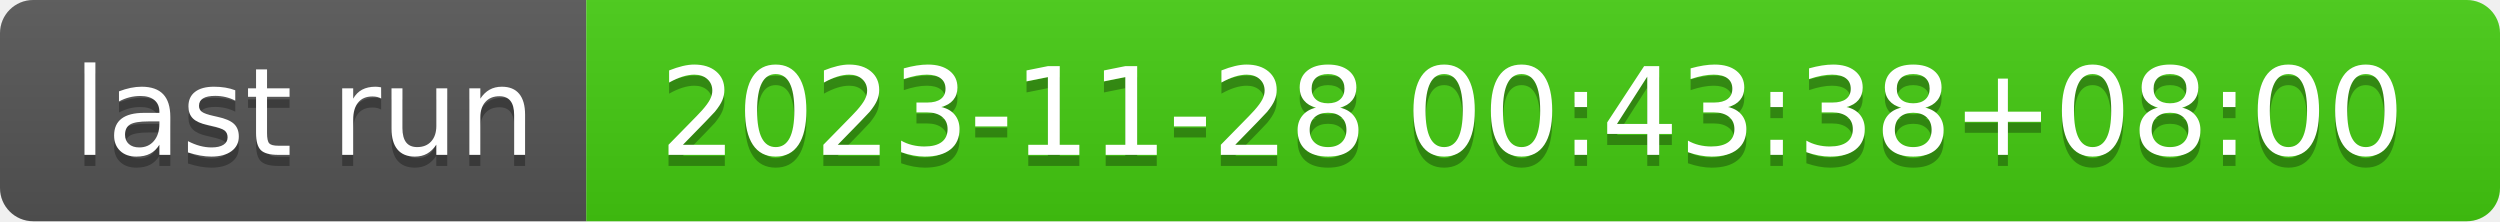
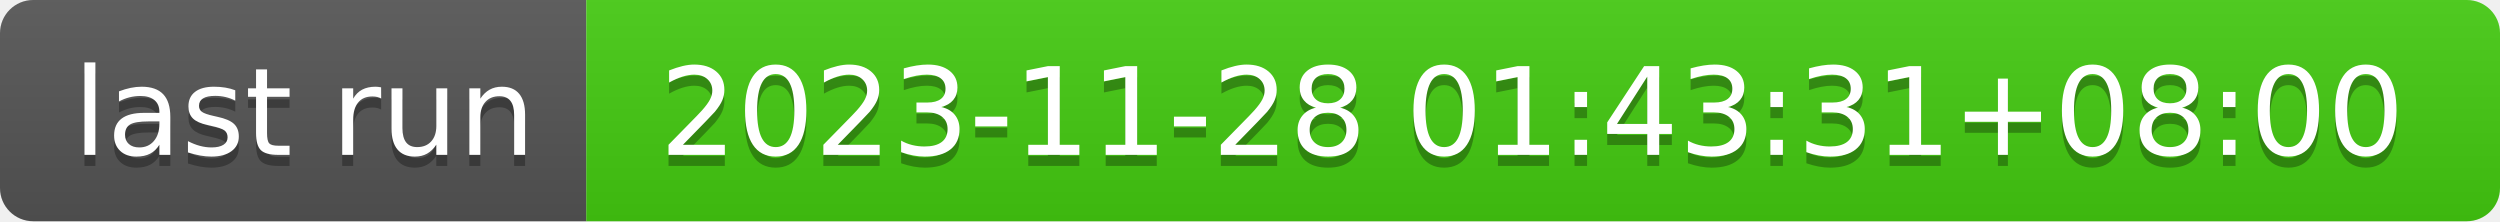
- <svg xmlns="http://www.w3.org/2000/svg" width="226" height="20" role="img" aria-label="last run: 2023-11-28 00:43:38+08:00">
+ <svg xmlns="http://www.w3.org/2000/svg" width="226" height="20" role="img" aria-label="last run: 2023-11-28 01:43:31+08:00">
  <linearGradient id="s" x2="0" y2="100%">
    <stop offset="0" stop-color="#bbb" stop-opacity=".1" />
    <stop offset="1" stop-opacity=".1" />
  </linearGradient>
  <clipPath id="r">
    <rect width="226" height="20" rx="3" fill="#fff" />
  </clipPath>
  <g clip-path="url(#r)">
    <rect width="53" height="20" fill="#555" />
    <rect x="53" width="173" height="20" fill="#4c1" />
    <rect width="226" height="20" fill="url(#s)" />
  </g>
  <g fill="#fff" text-anchor="middle" font-family="Verdana,Geneva,DejaVu Sans,sans-serif" text-rendering="geometricPrecision" font-size="110">
    <text aria-hidden="true" x="275" y="150" fill="#010101" fill-opacity=".3" transform="scale(.1)" textLength="430">last run</text>
    <text x="275" y="140" transform="scale(.1)" fill="#fff" textLength="430">last run</text>
-     <text aria-hidden="true" x="1385" y="150" fill="#010101" fill-opacity=".3" transform="scale(.1)" textLength="1630">2023-11-28 00:43:38+08:00</text>
-     <text x="1385" y="140" transform="scale(.1)" fill="#fff" textLength="1630">2023-11-28 00:43:38+08:00</text>
+     <text aria-hidden="true" x="1385" y="150" fill="#010101" fill-opacity=".3" transform="scale(.1)" textLength="1630">2023-11-28 01:43:31+08:00</text>
+     <text x="1385" y="140" transform="scale(.1)" fill="#fff" textLength="1630">2023-11-28 01:43:31+08:00</text>
  </g>
</svg>
